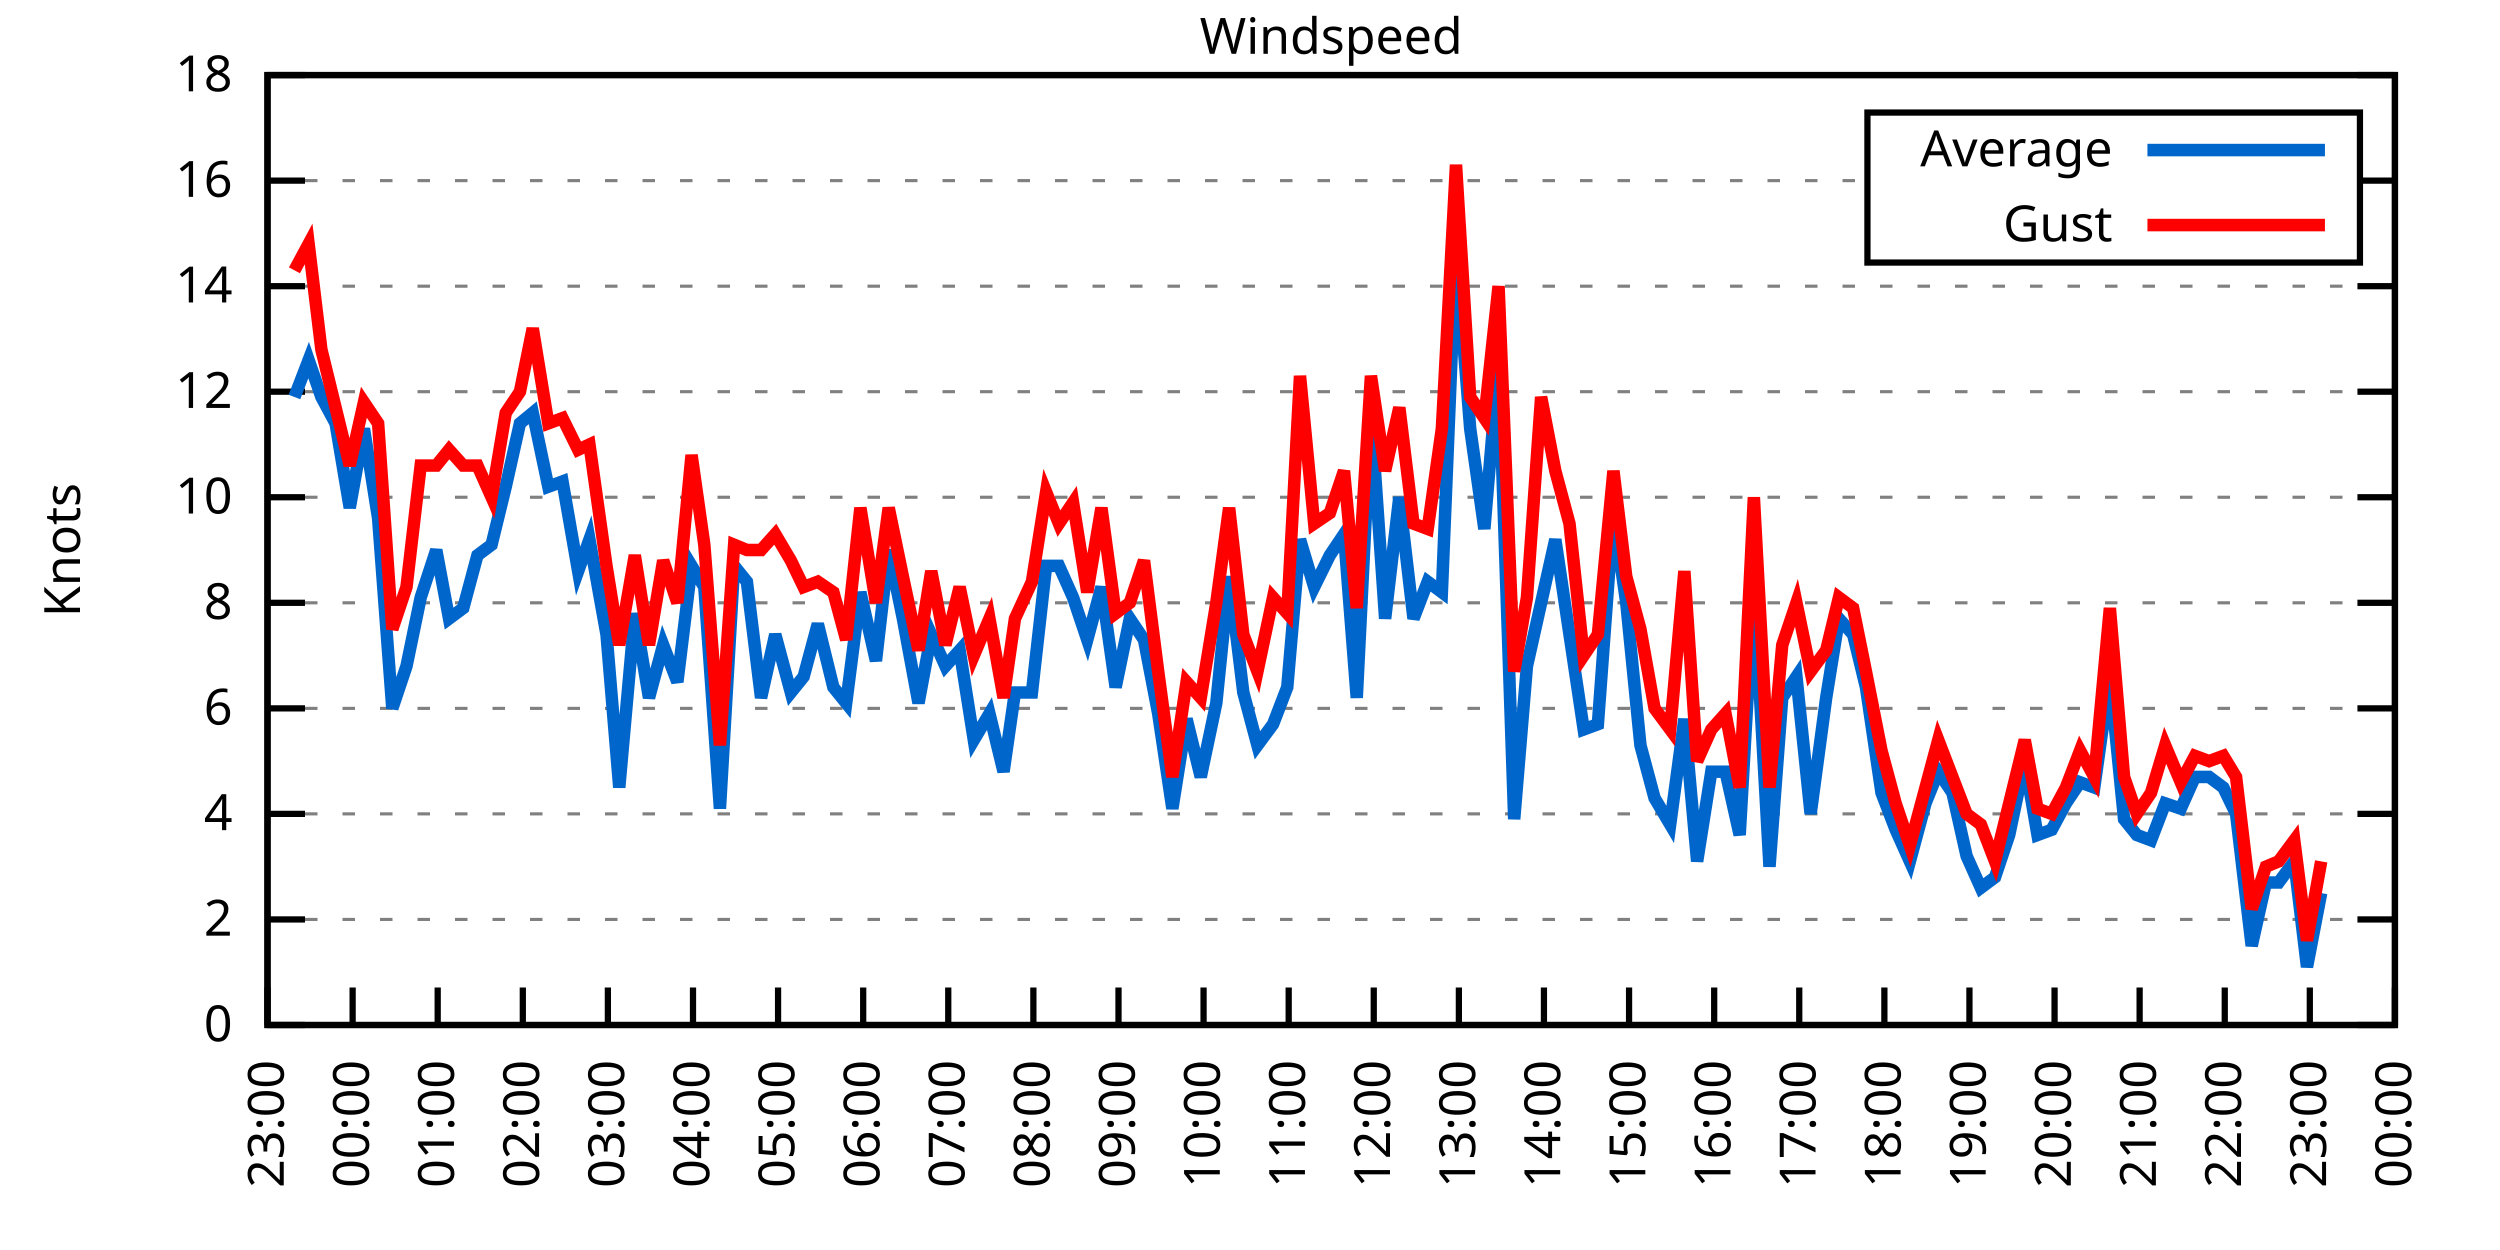
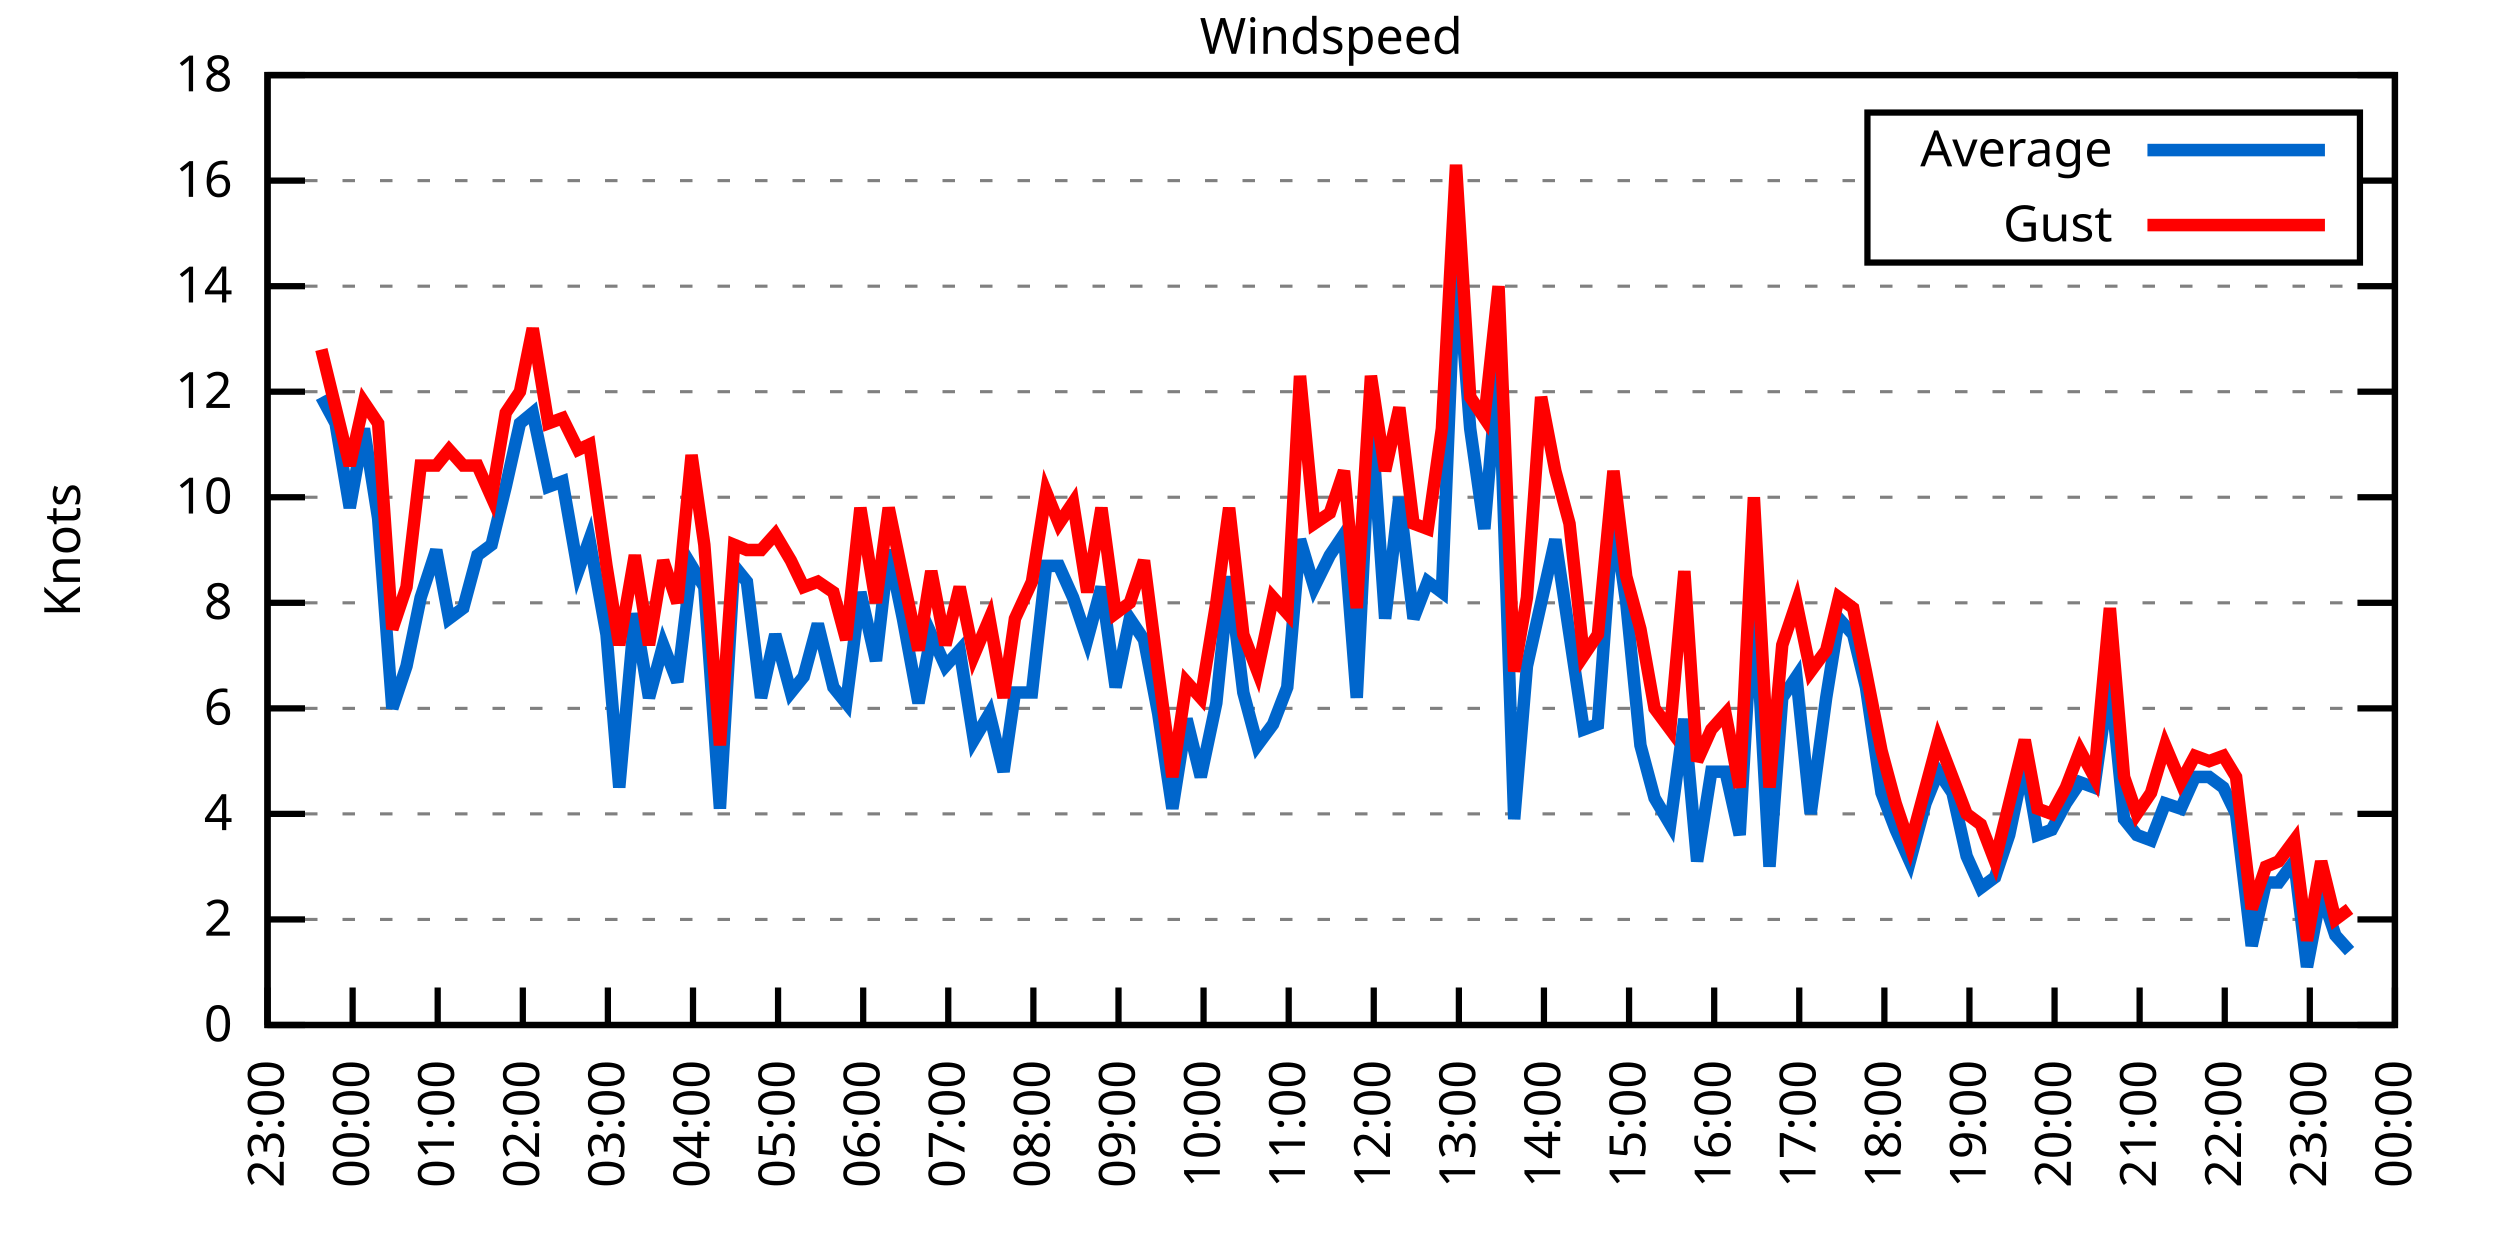
<svg xmlns="http://www.w3.org/2000/svg" xmlns:xlink="http://www.w3.org/1999/xlink" width="400" height="200" viewBox="0 0 400 200">
  <g id="gnuplot_canvas">
    <rect x="0" y="0" width="400" height="200" fill="none" />
    <defs>
      <circle id="gpDot" r="0.5" stroke-width="0.5" stroke="currentColor" />
      <path id="gpPt0" stroke-width="0.333" stroke="currentColor" d="M-1,0 h2 M0,-1 v2" />
      <path id="gpPt1" stroke-width="0.333" stroke="currentColor" d="M-1,-1 L1,1 M1,-1 L-1,1" />
      <path id="gpPt2" stroke-width="0.333" stroke="currentColor" d="M-1,0 L1,0 M0,-1 L0,1 M-1,-1 L1,1 M-1,1 L1,-1" />
      <rect id="gpPt3" stroke-width="0.333" stroke="currentColor" x="-1" y="-1" width="2" height="2" />
      <rect id="gpPt4" stroke-width="0.333" stroke="currentColor" fill="currentColor" x="-1" y="-1" width="2" height="2" />
      <circle id="gpPt5" stroke-width="0.333" stroke="currentColor" cx="0" cy="0" r="1" />
      <use xlink:href="#gpPt5" id="gpPt6" fill="currentColor" stroke="none" />
      <path id="gpPt7" stroke-width="0.333" stroke="currentColor" d="M0,-1.33 L-1.33,0.67 L1.33,0.67 z" />
      <use xlink:href="#gpPt7" id="gpPt8" fill="currentColor" stroke="none" />
      <use xlink:href="#gpPt7" id="gpPt9" stroke="currentColor" transform="rotate(180)" />
      <use xlink:href="#gpPt9" id="gpPt10" fill="currentColor" stroke="none" />
      <use xlink:href="#gpPt3" id="gpPt11" stroke="currentColor" transform="rotate(45)" />
      <use xlink:href="#gpPt11" id="gpPt12" fill="currentColor" stroke="none" />
      <path id="gpPt13" stroke-width="0.333" stroke="currentColor" d="M0,1.330 L1.265,0.411 L0.782,-1.067 L-0.782,-1.076 L-1.265,0.411 z" />
      <use xlink:href="#gpPt13" id="gpPt14" fill="currentColor" stroke="none" />
      <filter id="textbox" filterUnits="objectBoundingBox" x="0" y="0" height="1" width="1">
        <feFlood flood-color="white" flood-opacity="1" result="bgnd" />
        <feComposite in="SourceGraphic" in2="bgnd" operator="atop" />
      </filter>
      <filter id="greybox" filterUnits="objectBoundingBox" x="0" y="0" height="1" width="1">
        <feFlood flood-color="lightgrey" flood-opacity="1" result="grey" />
        <feComposite in="SourceGraphic" in2="grey" operator="atop" />
      </filter>
    </defs>
    <g fill="none" color="white" stroke="currentColor" stroke-width="1.00" stroke-linecap="butt" stroke-linejoin="miter">
</g>
    <g fill="none" color="black" stroke="currentColor" stroke-width="1.00" stroke-linecap="butt" stroke-linejoin="miter">
      <g stroke="none" shape-rendering="crispEdges">
        <polygon fill="rgb(255, 255, 255)" points="42.80,164.00 383.18,164.00 383.18,12.02 42.80,12.02 " />
      </g>
    </g>
    <g fill="none" color="black" stroke="currentColor" stroke-width="1.00" stroke-linecap="butt" stroke-linejoin="miter">
</g>
    <g fill="none" color="black" stroke="black" stroke-width="0.50" stroke-linecap="butt" stroke-linejoin="miter">
</g>
    <g fill="none" color="gray" stroke="currentColor" stroke-width="0.50" stroke-linecap="butt" stroke-linejoin="miter">
      <path stroke="gray" stroke-dasharray="2,4" class="gridline" d="M42.80,164.00 L383.19,164.00  " />
    </g>
    <g fill="none" color="gray" stroke="gray" stroke-width="1.00" stroke-linecap="butt" stroke-linejoin="miter">
</g>
    <g fill="none" color="black" stroke="currentColor" stroke-width="1.00" stroke-linecap="butt" stroke-linejoin="miter">
      <path stroke="black" d="M42.80,164.00 L48.80,164.00 M383.19,164.00 L377.19,164.00  " />
      <g transform="translate(37.20,166.60)" stroke="none" fill="black" font-family="Sans" font-size="8.00" text-anchor="end">
        <text>
          <tspan font-family="Sans"> 0</tspan>
        </text>
      </g>
    </g>
    <g fill="none" color="black" stroke="currentColor" stroke-width="1.00" stroke-linecap="butt" stroke-linejoin="miter">
</g>
    <g fill="none" color="black" stroke="black" stroke-width="0.50" stroke-linecap="butt" stroke-linejoin="miter">
</g>
    <g fill="none" color="gray" stroke="currentColor" stroke-width="0.50" stroke-linecap="butt" stroke-linejoin="miter">
      <path stroke="gray" stroke-dasharray="2,4" class="gridline" d="M42.80,147.11 L383.19,147.11  " />
    </g>
    <g fill="none" color="gray" stroke="gray" stroke-width="1.00" stroke-linecap="butt" stroke-linejoin="miter">
</g>
    <g fill="none" color="black" stroke="currentColor" stroke-width="1.00" stroke-linecap="butt" stroke-linejoin="miter">
      <path stroke="black" d="M42.80,147.11 L48.80,147.11 M383.19,147.11 L377.19,147.11  " />
      <g transform="translate(37.20,149.71)" stroke="none" fill="black" font-family="Sans" font-size="8.00" text-anchor="end">
        <text>
          <tspan font-family="Sans"> 2</tspan>
        </text>
      </g>
    </g>
    <g fill="none" color="black" stroke="currentColor" stroke-width="1.00" stroke-linecap="butt" stroke-linejoin="miter">
</g>
    <g fill="none" color="black" stroke="black" stroke-width="0.50" stroke-linecap="butt" stroke-linejoin="miter">
</g>
    <g fill="none" color="gray" stroke="currentColor" stroke-width="0.50" stroke-linecap="butt" stroke-linejoin="miter">
      <path stroke="gray" stroke-dasharray="2,4" class="gridline" d="M42.80,130.22 L383.19,130.22  " />
    </g>
    <g fill="none" color="gray" stroke="gray" stroke-width="1.00" stroke-linecap="butt" stroke-linejoin="miter">
</g>
    <g fill="none" color="black" stroke="currentColor" stroke-width="1.00" stroke-linecap="butt" stroke-linejoin="miter">
      <path stroke="black" d="M42.80,130.22 L48.80,130.22 M383.19,130.22 L377.19,130.22  " />
      <g transform="translate(37.20,132.82)" stroke="none" fill="black" font-family="Sans" font-size="8.00" text-anchor="end">
        <text>
          <tspan font-family="Sans"> 4</tspan>
        </text>
      </g>
    </g>
    <g fill="none" color="black" stroke="currentColor" stroke-width="1.00" stroke-linecap="butt" stroke-linejoin="miter">
</g>
    <g fill="none" color="black" stroke="black" stroke-width="0.50" stroke-linecap="butt" stroke-linejoin="miter">
</g>
    <g fill="none" color="gray" stroke="currentColor" stroke-width="0.50" stroke-linecap="butt" stroke-linejoin="miter">
      <path stroke="gray" stroke-dasharray="2,4" class="gridline" d="M42.80,113.34 L383.19,113.34  " />
    </g>
    <g fill="none" color="gray" stroke="gray" stroke-width="1.00" stroke-linecap="butt" stroke-linejoin="miter">
</g>
    <g fill="none" color="black" stroke="currentColor" stroke-width="1.00" stroke-linecap="butt" stroke-linejoin="miter">
      <path stroke="black" d="M42.80,113.34 L48.80,113.34 M383.19,113.34 L377.19,113.34  " />
      <g transform="translate(37.20,115.94)" stroke="none" fill="black" font-family="Sans" font-size="8.00" text-anchor="end">
        <text>
          <tspan font-family="Sans"> 6</tspan>
        </text>
      </g>
    </g>
    <g fill="none" color="black" stroke="currentColor" stroke-width="1.00" stroke-linecap="butt" stroke-linejoin="miter">
</g>
    <g fill="none" color="black" stroke="black" stroke-width="0.50" stroke-linecap="butt" stroke-linejoin="miter">
</g>
    <g fill="none" color="gray" stroke="currentColor" stroke-width="0.50" stroke-linecap="butt" stroke-linejoin="miter">
      <path stroke="gray" stroke-dasharray="2,4" class="gridline" d="M42.80,96.45 L383.19,96.45  " />
    </g>
    <g fill="none" color="gray" stroke="gray" stroke-width="1.00" stroke-linecap="butt" stroke-linejoin="miter">
</g>
    <g fill="none" color="black" stroke="currentColor" stroke-width="1.00" stroke-linecap="butt" stroke-linejoin="miter">
      <path stroke="black" d="M42.80,96.45 L48.80,96.45 M383.19,96.45 L377.19,96.45  " />
      <g transform="translate(37.20,99.05)" stroke="none" fill="black" font-family="Sans" font-size="8.00" text-anchor="end">
        <text>
          <tspan font-family="Sans"> 8</tspan>
        </text>
      </g>
    </g>
    <g fill="none" color="black" stroke="currentColor" stroke-width="1.00" stroke-linecap="butt" stroke-linejoin="miter">
</g>
    <g fill="none" color="black" stroke="black" stroke-width="0.50" stroke-linecap="butt" stroke-linejoin="miter">
</g>
    <g fill="none" color="gray" stroke="currentColor" stroke-width="0.50" stroke-linecap="butt" stroke-linejoin="miter">
      <path stroke="gray" stroke-dasharray="2,4" class="gridline" d="M42.80,79.56 L383.19,79.56  " />
    </g>
    <g fill="none" color="gray" stroke="gray" stroke-width="1.00" stroke-linecap="butt" stroke-linejoin="miter">
</g>
    <g fill="none" color="black" stroke="currentColor" stroke-width="1.00" stroke-linecap="butt" stroke-linejoin="miter">
      <path stroke="black" d="M42.80,79.56 L48.80,79.56 M383.19,79.56 L377.19,79.56  " />
      <g transform="translate(37.20,82.16)" stroke="none" fill="black" font-family="Sans" font-size="8.00" text-anchor="end">
        <text>
          <tspan font-family="Sans"> 10</tspan>
        </text>
      </g>
    </g>
    <g fill="none" color="black" stroke="currentColor" stroke-width="1.00" stroke-linecap="butt" stroke-linejoin="miter">
</g>
    <g fill="none" color="black" stroke="black" stroke-width="0.50" stroke-linecap="butt" stroke-linejoin="miter">
</g>
    <g fill="none" color="gray" stroke="currentColor" stroke-width="0.50" stroke-linecap="butt" stroke-linejoin="miter">
      <path stroke="gray" stroke-dasharray="2,4" class="gridline" d="M42.80,62.67 L383.19,62.67  " />
    </g>
    <g fill="none" color="gray" stroke="gray" stroke-width="1.00" stroke-linecap="butt" stroke-linejoin="miter">
</g>
    <g fill="none" color="black" stroke="currentColor" stroke-width="1.00" stroke-linecap="butt" stroke-linejoin="miter">
      <path stroke="black" d="M42.80,62.67 L48.80,62.67 M383.19,62.67 L377.19,62.67  " />
      <g transform="translate(37.20,65.27)" stroke="none" fill="black" font-family="Sans" font-size="8.00" text-anchor="end">
        <text>
          <tspan font-family="Sans"> 12</tspan>
        </text>
      </g>
    </g>
    <g fill="none" color="black" stroke="currentColor" stroke-width="1.00" stroke-linecap="butt" stroke-linejoin="miter">
</g>
    <g fill="none" color="black" stroke="black" stroke-width="0.50" stroke-linecap="butt" stroke-linejoin="miter">
</g>
    <g fill="none" color="gray" stroke="currentColor" stroke-width="0.50" stroke-linecap="butt" stroke-linejoin="miter">
      <path stroke="gray" stroke-dasharray="2,4" class="gridline" d="M42.80,45.79 L383.19,45.79  " />
    </g>
    <g fill="none" color="gray" stroke="gray" stroke-width="1.00" stroke-linecap="butt" stroke-linejoin="miter">
</g>
    <g fill="none" color="black" stroke="currentColor" stroke-width="1.00" stroke-linecap="butt" stroke-linejoin="miter">
      <path stroke="black" d="M42.80,45.79 L48.80,45.79 M383.19,45.79 L377.19,45.79  " />
      <g transform="translate(37.20,48.39)" stroke="none" fill="black" font-family="Sans" font-size="8.00" text-anchor="end">
        <text>
          <tspan font-family="Sans"> 14</tspan>
        </text>
      </g>
    </g>
    <g fill="none" color="black" stroke="currentColor" stroke-width="1.00" stroke-linecap="butt" stroke-linejoin="miter">
</g>
    <g fill="none" color="black" stroke="black" stroke-width="0.50" stroke-linecap="butt" stroke-linejoin="miter">
</g>
    <g fill="none" color="gray" stroke="currentColor" stroke-width="0.50" stroke-linecap="butt" stroke-linejoin="miter">
      <path stroke="gray" stroke-dasharray="2,4" class="gridline" d="M42.80,28.90 L298.79,28.90 M377.59,28.90 L383.19,28.90  " />
    </g>
    <g fill="none" color="gray" stroke="gray" stroke-width="1.00" stroke-linecap="butt" stroke-linejoin="miter">
</g>
    <g fill="none" color="black" stroke="currentColor" stroke-width="1.00" stroke-linecap="butt" stroke-linejoin="miter">
      <path stroke="black" d="M42.80,28.90 L48.80,28.90 M383.19,28.90 L377.19,28.90  " />
      <g transform="translate(37.20,31.50)" stroke="none" fill="black" font-family="Sans" font-size="8.00" text-anchor="end">
        <text>
          <tspan font-family="Sans"> 16</tspan>
        </text>
      </g>
    </g>
    <g fill="none" color="black" stroke="currentColor" stroke-width="1.00" stroke-linecap="butt" stroke-linejoin="miter">
</g>
    <g fill="none" color="black" stroke="black" stroke-width="0.50" stroke-linecap="butt" stroke-linejoin="miter">
</g>
    <g fill="none" color="gray" stroke="currentColor" stroke-width="0.50" stroke-linecap="butt" stroke-linejoin="miter">
      <path stroke="gray" stroke-dasharray="2,4" class="gridline" d="M42.80,12.01 L383.19,12.01  " />
    </g>
    <g fill="none" color="gray" stroke="gray" stroke-width="1.00" stroke-linecap="butt" stroke-linejoin="miter">
</g>
    <g fill="none" color="black" stroke="currentColor" stroke-width="1.00" stroke-linecap="butt" stroke-linejoin="miter">
      <path stroke="black" d="M42.80,12.01 L48.80,12.01 M383.19,12.01 L377.19,12.01  " />
      <g transform="translate(37.20,14.61)" stroke="none" fill="black" font-family="Sans" font-size="8.00" text-anchor="end">
        <text>
          <tspan font-family="Sans"> 18</tspan>
        </text>
      </g>
    </g>
    <g fill="none" color="black" stroke="currentColor" stroke-width="1.00" stroke-linecap="butt" stroke-linejoin="miter">
      <path stroke="black" d="M42.80,164.00 L42.80,158.00  " />
      <g transform="translate(45.40,169.60) rotate(270.00)" stroke="none" fill="black" font-family="Sans" font-size="8.00" text-anchor="end">
        <text>
          <tspan font-family="Sans">23:00</tspan>
        </text>
      </g>
    </g>
    <g fill="none" color="black" stroke="currentColor" stroke-width="1.00" stroke-linecap="butt" stroke-linejoin="miter">
      <path stroke="black" d="M56.42,164.00 L56.42,158.00  " />
      <g transform="translate(59.02,169.60) rotate(270.00)" stroke="none" fill="black" font-family="Sans" font-size="8.00" text-anchor="end">
        <text>
          <tspan font-family="Sans">00:00</tspan>
        </text>
      </g>
    </g>
    <g fill="none" color="black" stroke="currentColor" stroke-width="1.00" stroke-linecap="butt" stroke-linejoin="miter">
      <path stroke="black" d="M70.03,164.00 L70.03,158.00  " />
      <g transform="translate(72.63,169.60) rotate(270.00)" stroke="none" fill="black" font-family="Sans" font-size="8.00" text-anchor="end">
        <text>
          <tspan font-family="Sans">01:00</tspan>
        </text>
      </g>
    </g>
    <g fill="none" color="black" stroke="currentColor" stroke-width="1.00" stroke-linecap="butt" stroke-linejoin="miter">
      <path stroke="black" d="M83.65,164.00 L83.65,158.00  " />
      <g transform="translate(86.25,169.60) rotate(270.00)" stroke="none" fill="black" font-family="Sans" font-size="8.00" text-anchor="end">
        <text>
          <tspan font-family="Sans">02:00</tspan>
        </text>
      </g>
    </g>
    <g fill="none" color="black" stroke="currentColor" stroke-width="1.00" stroke-linecap="butt" stroke-linejoin="miter">
      <path stroke="black" d="M97.26,164.00 L97.26,158.00  " />
      <g transform="translate(99.86,169.60) rotate(270.00)" stroke="none" fill="black" font-family="Sans" font-size="8.00" text-anchor="end">
        <text>
          <tspan font-family="Sans">03:00</tspan>
        </text>
      </g>
    </g>
    <g fill="none" color="black" stroke="currentColor" stroke-width="1.00" stroke-linecap="butt" stroke-linejoin="miter">
      <path stroke="black" d="M110.88,164.00 L110.88,158.00  " />
      <g transform="translate(113.48,169.60) rotate(270.00)" stroke="none" fill="black" font-family="Sans" font-size="8.00" text-anchor="end">
        <text>
          <tspan font-family="Sans">04:00</tspan>
        </text>
      </g>
    </g>
    <g fill="none" color="black" stroke="currentColor" stroke-width="1.00" stroke-linecap="butt" stroke-linejoin="miter">
      <path stroke="black" d="M124.49,164.00 L124.49,158.00  " />
      <g transform="translate(127.09,169.60) rotate(270.00)" stroke="none" fill="black" font-family="Sans" font-size="8.00" text-anchor="end">
        <text>
          <tspan font-family="Sans">05:00</tspan>
        </text>
      </g>
    </g>
    <g fill="none" color="black" stroke="currentColor" stroke-width="1.00" stroke-linecap="butt" stroke-linejoin="miter">
      <path stroke="black" d="M138.11,164.00 L138.11,158.00  " />
      <g transform="translate(140.71,169.60) rotate(270.00)" stroke="none" fill="black" font-family="Sans" font-size="8.00" text-anchor="end">
        <text>
          <tspan font-family="Sans">06:00</tspan>
        </text>
      </g>
    </g>
    <g fill="none" color="black" stroke="currentColor" stroke-width="1.00" stroke-linecap="butt" stroke-linejoin="miter">
      <path stroke="black" d="M151.72,164.00 L151.72,158.00  " />
      <g transform="translate(154.32,169.60) rotate(270.00)" stroke="none" fill="black" font-family="Sans" font-size="8.00" text-anchor="end">
        <text>
          <tspan font-family="Sans">07:00</tspan>
        </text>
      </g>
    </g>
    <g fill="none" color="black" stroke="currentColor" stroke-width="1.00" stroke-linecap="butt" stroke-linejoin="miter">
      <path stroke="black" d="M165.34,164.00 L165.34,158.00  " />
      <g transform="translate(167.94,169.60) rotate(270.00)" stroke="none" fill="black" font-family="Sans" font-size="8.00" text-anchor="end">
        <text>
          <tspan font-family="Sans">08:00</tspan>
        </text>
      </g>
    </g>
    <g fill="none" color="black" stroke="currentColor" stroke-width="1.00" stroke-linecap="butt" stroke-linejoin="miter">
      <path stroke="black" d="M178.96,164.00 L178.96,158.00  " />
      <g transform="translate(181.56,169.60) rotate(270.00)" stroke="none" fill="black" font-family="Sans" font-size="8.00" text-anchor="end">
        <text>
          <tspan font-family="Sans">09:00</tspan>
        </text>
      </g>
    </g>
    <g fill="none" color="black" stroke="currentColor" stroke-width="1.00" stroke-linecap="butt" stroke-linejoin="miter">
      <path stroke="black" d="M192.57,164.00 L192.57,158.00  " />
      <g transform="translate(195.17,169.60) rotate(270.00)" stroke="none" fill="black" font-family="Sans" font-size="8.00" text-anchor="end">
        <text>
          <tspan font-family="Sans">10:00</tspan>
        </text>
      </g>
    </g>
    <g fill="none" color="black" stroke="currentColor" stroke-width="1.00" stroke-linecap="butt" stroke-linejoin="miter">
      <path stroke="black" d="M206.19,164.00 L206.19,158.00  " />
      <g transform="translate(208.79,169.60) rotate(270.00)" stroke="none" fill="black" font-family="Sans" font-size="8.00" text-anchor="end">
        <text>
          <tspan font-family="Sans">11:00</tspan>
        </text>
      </g>
    </g>
    <g fill="none" color="black" stroke="currentColor" stroke-width="1.00" stroke-linecap="butt" stroke-linejoin="miter">
      <path stroke="black" d="M219.80,164.00 L219.80,158.00  " />
      <g transform="translate(222.40,169.60) rotate(270.00)" stroke="none" fill="black" font-family="Sans" font-size="8.00" text-anchor="end">
        <text>
          <tspan font-family="Sans">12:00</tspan>
        </text>
      </g>
    </g>
    <g fill="none" color="black" stroke="currentColor" stroke-width="1.00" stroke-linecap="butt" stroke-linejoin="miter">
      <path stroke="black" d="M233.42,164.00 L233.42,158.00  " />
      <g transform="translate(236.02,169.60) rotate(270.00)" stroke="none" fill="black" font-family="Sans" font-size="8.00" text-anchor="end">
        <text>
          <tspan font-family="Sans">13:00</tspan>
        </text>
      </g>
    </g>
    <g fill="none" color="black" stroke="currentColor" stroke-width="1.00" stroke-linecap="butt" stroke-linejoin="miter">
      <path stroke="black" d="M247.03,164.00 L247.03,158.00  " />
      <g transform="translate(249.63,169.60) rotate(270.00)" stroke="none" fill="black" font-family="Sans" font-size="8.00" text-anchor="end">
        <text>
          <tspan font-family="Sans">14:00</tspan>
        </text>
      </g>
    </g>
    <g fill="none" color="black" stroke="currentColor" stroke-width="1.00" stroke-linecap="butt" stroke-linejoin="miter">
      <path stroke="black" d="M260.65,164.00 L260.65,158.00  " />
      <g transform="translate(263.25,169.60) rotate(270.00)" stroke="none" fill="black" font-family="Sans" font-size="8.00" text-anchor="end">
        <text>
          <tspan font-family="Sans">15:00</tspan>
        </text>
      </g>
    </g>
    <g fill="none" color="black" stroke="currentColor" stroke-width="1.00" stroke-linecap="butt" stroke-linejoin="miter">
      <path stroke="black" d="M274.27,164.00 L274.27,158.00  " />
      <g transform="translate(276.87,169.60) rotate(270.00)" stroke="none" fill="black" font-family="Sans" font-size="8.00" text-anchor="end">
        <text>
          <tspan font-family="Sans">16:00</tspan>
        </text>
      </g>
    </g>
    <g fill="none" color="black" stroke="currentColor" stroke-width="1.00" stroke-linecap="butt" stroke-linejoin="miter">
      <path stroke="black" d="M287.88,164.00 L287.88,158.00  " />
      <g transform="translate(290.48,169.60) rotate(270.00)" stroke="none" fill="black" font-family="Sans" font-size="8.00" text-anchor="end">
        <text>
          <tspan font-family="Sans">17:00</tspan>
        </text>
      </g>
    </g>
    <g fill="none" color="black" stroke="currentColor" stroke-width="1.00" stroke-linecap="butt" stroke-linejoin="miter">
      <path stroke="black" d="M301.50,164.00 L301.50,158.00  " />
      <g transform="translate(304.10,169.60) rotate(270.00)" stroke="none" fill="black" font-family="Sans" font-size="8.00" text-anchor="end">
        <text>
          <tspan font-family="Sans">18:00</tspan>
        </text>
      </g>
    </g>
    <g fill="none" color="black" stroke="currentColor" stroke-width="1.00" stroke-linecap="butt" stroke-linejoin="miter">
      <path stroke="black" d="M315.11,164.00 L315.11,158.00  " />
      <g transform="translate(317.71,169.60) rotate(270.00)" stroke="none" fill="black" font-family="Sans" font-size="8.00" text-anchor="end">
        <text>
          <tspan font-family="Sans">19:00</tspan>
        </text>
      </g>
    </g>
    <g fill="none" color="black" stroke="currentColor" stroke-width="1.00" stroke-linecap="butt" stroke-linejoin="miter">
      <path stroke="black" d="M328.73,164.00 L328.73,158.00  " />
      <g transform="translate(331.33,169.60) rotate(270.00)" stroke="none" fill="black" font-family="Sans" font-size="8.00" text-anchor="end">
        <text>
          <tspan font-family="Sans">20:00</tspan>
        </text>
      </g>
    </g>
    <g fill="none" color="black" stroke="currentColor" stroke-width="1.00" stroke-linecap="butt" stroke-linejoin="miter">
      <path stroke="black" d="M342.34,164.00 L342.34,158.00  " />
      <g transform="translate(344.94,169.60) rotate(270.00)" stroke="none" fill="black" font-family="Sans" font-size="8.00" text-anchor="end">
        <text>
          <tspan font-family="Sans">21:00</tspan>
        </text>
      </g>
    </g>
    <g fill="none" color="black" stroke="currentColor" stroke-width="1.00" stroke-linecap="butt" stroke-linejoin="miter">
      <path stroke="black" d="M355.96,164.00 L355.96,158.00  " />
      <g transform="translate(358.56,169.60) rotate(270.00)" stroke="none" fill="black" font-family="Sans" font-size="8.00" text-anchor="end">
        <text>
          <tspan font-family="Sans">22:00</tspan>
        </text>
      </g>
    </g>
    <g fill="none" color="black" stroke="currentColor" stroke-width="1.00" stroke-linecap="butt" stroke-linejoin="miter">
      <path stroke="black" d="M369.57,164.00 L369.57,158.00  " />
      <g transform="translate(372.17,169.60) rotate(270.00)" stroke="none" fill="black" font-family="Sans" font-size="8.00" text-anchor="end">
        <text>
          <tspan font-family="Sans">23:00</tspan>
        </text>
      </g>
    </g>
    <g fill="none" color="black" stroke="currentColor" stroke-width="1.00" stroke-linecap="butt" stroke-linejoin="miter">
      <path stroke="black" d="M383.19,164.00 L383.19,158.00  " />
      <g transform="translate(385.79,169.60) rotate(270.00)" stroke="none" fill="black" font-family="Sans" font-size="8.00" text-anchor="end">
        <text>
          <tspan font-family="Sans">00:00</tspan>
        </text>
      </g>
    </g>
    <g fill="none" color="black" stroke="currentColor" stroke-width="1.00" stroke-linecap="butt" stroke-linejoin="miter">
</g>
    <g fill="none" color="black" stroke="currentColor" stroke-width="1.00" stroke-linecap="butt" stroke-linejoin="miter">
      <path stroke="black" d="M42.80,12.01 L42.80,164.00 L383.19,164.00 L383.19,12.01 L42.80,12.01 Z  " />
    </g>
    <g fill="none" color="black" stroke="currentColor" stroke-width="1.00" stroke-linecap="butt" stroke-linejoin="miter">
</g>
    <g fill="none" color="black" stroke="currentColor" stroke-width="1.00" stroke-linecap="butt" stroke-linejoin="miter">
      <path stroke="black" d="M298.79,42.01 L298.79,18.01 L377.59,18.01 L377.59,42.01 L298.79,42.01 Z  " />
    </g>
    <g id="Windspeed_plot_1">
      <g fill="none" color="white" stroke="black" stroke-width="2.00" stroke-linecap="butt" stroke-linejoin="miter">
</g>
      <g fill="none" color="black" stroke="currentColor" stroke-width="2.00" stroke-linecap="butt" stroke-linejoin="miter">
        <g transform="translate(337.99,26.61)" stroke="none" fill="black" font-family="Sans" font-size="8.00" text-anchor="end">
          <text>
            <tspan font-family="Sans">Average</tspan>
          </text>
        </g>
      </g>
      <g fill="none" color="black" stroke="currentColor" stroke-width="2.00" stroke-linecap="butt" stroke-linejoin="miter">
-         <path stroke="rgb(  0, 102, 204)" d="M343.59,24.01 L371.99,24.01 M47.11,63.52 L49.38,57.61 L51.42,63.52 L53.69,67.74 L55.96,81.25 L58.23,68.58   L60.50,82.94 L62.77,113.34 L65.04,106.58 L67.31,95.60 L69.80,88.00 L71.85,98.98 L74.12,97.29 L76.39,88.85   L78.65,87.16 L80.92,77.87 L83.19,67.74 L85.24,66.05 L87.73,77.87 L90.00,77.03 L92.50,91.38 L94.31,86.32   L97.04,101.52 L99.08,126.00 L101.57,98.14 L103.84,111.65 L106.11,103.20 L108.38,109.11 L110.65,90.54 L112.69,93.92   L115.19,129.38 L117.46,90.54 L119.50,93.07 L121.77,111.65 L124.04,101.52 L126.54,110.80 L128.58,108.27 L130.85,99.83   L133.34,109.96 L135.39,112.49 L137.66,94.76 L140.15,105.74 L142.19,88.00 L144.46,98.98 L146.96,112.49 L149.00,101.52   L151.27,106.58 L153.54,104.05 L155.81,118.40 L158.31,114.18 L160.57,123.47 L162.39,110.80 L165.11,110.80 L167.38,90.54   L169.43,90.54 L171.69,95.60 L173.96,102.36 L176.23,93.92 L178.50,109.96 L180.77,98.98 L183.04,102.36 L185.31,114.18   L187.58,129.38 L189.85,115.03 L192.12,124.31 L194.61,112.49 L196.66,92.23 L198.93,110.80 L201.19,119.25 L203.69,115.87   L205.96,109.96 L208.00,86.32 L210.27,93.92 L212.77,88.85 L215.04,85.47 L217.08,111.65 L219.35,66.05 L221.62,98.98   L223.89,79.56 L226.16,98.98 L228.43,93.07 L230.70,94.76 L232.96,39.87 L235.23,68.58 L237.50,84.63 L239.77,57.61   L242.27,131.07 L244.31,106.58 L246.58,96.45 L248.85,86.32 L251.12,101.52 L253.39,116.71 L255.66,115.87 L258.15,82.09   L260.20,96.45 L262.47,119.25 L264.73,127.69 L267.23,131.91 L269.50,115.03 L271.54,137.82 L273.81,123.47 L276.08,123.47   L278.35,133.60 L280.62,93.92 L283.12,138.67 L285.16,111.65 L287.43,108.27 L289.70,130.22 L292.19,111.65 L294.23,98.98   L296.50,101.52 L298.55,109.96 L301.04,126.85 L303.31,132.76 L305.58,137.82 L308.08,128.54 L310.12,123.47 L312.39,126.85   L314.66,136.98 L316.93,142.05 L319.20,140.36 L321.47,133.60 L323.96,121.78 L326.00,133.60 L328.27,132.76 L330.54,128.54   L332.81,125.16 L335.08,126.00 L337.58,108.27 L339.85,131.07 L341.89,133.60 L344.16,134.45 L346.43,128.54 L348.92,129.38   L351.19,124.31 L353.46,124.31 L355.73,126.00 L357.77,130.22 L360.27,151.33 L362.54,141.20 L364.58,141.20 L367.08,137.82   L369.12,154.71 L371.39,142.89  " />
+         <path stroke="rgb(  0, 102, 204)" d="M343.59,24.01 L371.99,24.01 M51.42,63.52 L53.69,67.74 L55.96,81.25 L58.23,68.58 L60.50,82.94 L62.77,113.34   L65.04,106.58 L67.31,95.60 L69.80,88.00 L71.85,98.98 L74.12,97.29 L76.39,88.85 L78.65,87.16 L80.92,77.87   L83.19,67.74 L85.24,66.05 L87.73,77.87 L90.00,77.03 L92.50,91.38 L94.31,86.32 L97.04,101.52 L99.08,126.00   L101.57,98.14 L103.84,111.65 L106.11,103.20 L108.38,109.11 L110.65,90.54 L112.69,93.92 L115.19,129.38 L117.46,90.54   L119.50,93.07 L121.77,111.65 L124.04,101.52 L126.54,110.80 L128.58,108.27 L130.85,99.83 L133.34,109.96 L135.39,112.49   L137.66,94.76 L140.15,105.74 L142.19,88.00 L144.46,98.98 L146.96,112.49 L149.00,101.52 L151.27,106.58 L153.54,104.05   L155.81,118.40 L158.31,114.18 L160.57,123.47 L162.39,110.80 L165.11,110.80 L167.38,90.54 L169.43,90.54 L171.69,95.60   L173.96,102.36 L176.23,93.92 L178.50,109.96 L180.77,98.98 L183.04,102.36 L185.31,114.18 L187.58,129.38 L189.85,115.03   L192.12,124.31 L194.61,112.49 L196.66,92.23 L198.93,110.80 L201.19,119.25 L203.69,115.87 L205.96,109.96 L208.00,86.32   L210.27,93.92 L212.77,88.85 L215.04,85.47 L217.08,111.65 L219.35,66.05 L221.62,98.98 L223.89,79.56 L226.16,98.98   L228.43,93.07 L230.70,94.76 L232.96,39.87 L235.23,68.58 L237.50,84.63 L239.77,57.61 L242.27,131.07 L244.31,106.58   L246.58,96.45 L248.85,86.32 L251.12,101.52 L253.39,116.71 L255.66,115.87 L258.15,82.09 L260.20,96.45 L262.47,119.25   L264.73,127.69 L267.23,131.91 L269.50,115.03 L271.54,137.82 L273.81,123.47 L276.08,123.47 L278.35,133.60 L280.62,93.92   L283.12,138.67 L285.16,111.65 L287.43,108.27 L289.70,130.22 L292.19,111.65 L294.23,98.98 L296.50,101.52 L298.55,109.96   L301.04,126.85 L303.31,132.76 L305.58,137.82 L308.08,128.54 L310.12,123.47 L312.39,126.85 L314.66,136.98 L316.93,142.05   L319.20,140.36 L321.47,133.60 L323.96,121.78 L326.00,133.60 L328.27,132.76 L330.54,128.54 L332.81,125.16 L335.08,126.00   L337.58,108.27 L339.85,131.07 L341.89,133.60 L344.16,134.45 L346.43,128.54 L348.92,129.38 L351.19,124.31 L353.46,124.31   L355.73,126.00 L357.77,130.22 L360.27,151.33 L362.54,141.20 L364.58,141.20 L367.08,137.82 L369.12,154.71 L371.39,142.89   L373.66,149.65 L375.93,152.18  " />
      </g>
    </g>
    <g id="Windspeed_plot_2">
      <g fill="none" color="black" stroke="currentColor" stroke-width="2.00" stroke-linecap="butt" stroke-linejoin="miter">
        <g transform="translate(337.99,38.61)" stroke="none" fill="black" font-family="Sans" font-size="8.00" text-anchor="end">
          <text>
            <tspan font-family="Sans">Gust</tspan>
          </text>
        </g>
      </g>
      <g fill="none" color="black" stroke="currentColor" stroke-width="2.00" stroke-linecap="butt" stroke-linejoin="miter">
-         <path stroke="rgb(255,   0,   0)" d="M343.59,36.01 L371.99,36.01 M47.11,43.25 L49.38,39.03 L51.42,55.92 L53.69,65.21 L55.96,74.49 L58.23,64.36   L60.50,67.74 L62.77,100.67 L65.04,93.92 L67.31,74.49 L69.80,74.49 L71.85,71.96 L74.12,74.49 L76.39,74.49   L78.65,79.56 L80.92,66.05 L83.19,62.67 L85.24,52.54 L87.73,67.74 L90.00,66.90 L92.50,71.96 L94.31,71.12   L97.04,90.54 L99.08,103.20 L101.57,88.85 L103.84,103.20 L106.11,89.69 L108.38,96.45 L110.65,72.81 L112.69,87.16   L115.19,119.25 L117.46,87.16 L119.50,88.00 L121.77,88.00 L124.04,85.47 L126.54,89.69 L128.58,93.92 L130.85,93.07   L133.34,94.76 L135.39,102.36 L137.66,81.25 L140.15,96.45 L142.19,81.25 L144.46,92.23 L146.96,104.05 L149.00,91.38   L151.27,103.20 L153.54,93.92 L155.81,104.89 L158.31,98.98 L160.57,111.65 L162.39,98.98 L165.11,93.07 L167.38,78.72   L169.43,83.78 L171.69,80.41 L173.96,94.76 L176.23,81.25 L178.50,98.14 L180.77,96.45 L183.04,89.69 L185.31,107.43   L187.58,124.31 L189.85,109.11 L192.12,111.65 L194.61,96.45 L196.66,81.25 L198.93,101.52 L201.19,107.43 L203.69,95.60   L205.96,98.14 L208.00,60.14 L210.27,83.78 L212.77,82.09 L215.04,75.34 L217.08,97.29 L219.35,60.14 L221.62,75.34   L223.89,65.21 L226.16,83.78 L228.43,84.63 L230.70,68.58 L232.96,26.36 L235.23,63.52 L237.50,66.90 L239.77,45.79   L242.27,107.43 L244.31,95.60 L246.58,63.52 L248.85,75.34 L251.12,83.78 L253.39,104.89 L255.66,101.52 L258.15,75.34   L260.20,92.23 L262.47,100.67 L264.73,113.34 L267.23,116.71 L269.50,91.38 L271.54,121.78 L273.81,116.71 L276.08,114.18   L278.35,126.00 L280.62,79.56 L283.12,126.00 L285.16,103.20 L287.43,96.45 L289.70,107.43 L292.19,104.05 L294.23,95.60   L296.50,97.29 L298.55,107.43 L301.04,120.09 L303.31,128.54 L305.58,135.29 L308.08,126.00 L310.12,118.40 L312.39,124.31   L314.66,130.22 L316.93,131.91 L319.20,137.82 L321.47,128.54 L323.96,118.40 L326.00,129.38 L328.27,130.22 L330.54,126.00   L332.81,120.09 L335.08,124.31 L337.58,97.29 L339.85,124.31 L341.89,130.22 L344.16,126.85 L346.43,119.25 L348.92,125.16   L351.19,120.94 L353.46,121.78 L355.73,120.94 L357.77,124.31 L360.27,145.42 L362.54,138.67 L364.58,137.82 L367.08,134.45   L369.12,150.49 L371.39,137.82  " />
+         <path stroke="rgb(255,   0,   0)" d="M343.59,36.01 L371.99,36.01 M51.42,55.92 L53.69,65.21 L55.96,74.49 L58.23,64.36 L60.50,67.74 L62.77,100.67   L65.04,93.92 L67.31,74.49 L69.80,74.49 L71.85,71.96 L74.12,74.49 L76.39,74.49 L78.65,79.56 L80.92,66.05   L83.19,62.67 L85.24,52.54 L87.73,67.74 L90.00,66.90 L92.50,71.96 L94.31,71.12 L97.04,90.54 L99.08,103.20   L101.57,88.85 L103.84,103.20 L106.11,89.69 L108.38,96.45 L110.65,72.81 L112.69,87.16 L115.19,119.25 L117.46,87.16   L119.50,88.00 L121.77,88.00 L124.04,85.47 L126.54,89.69 L128.58,93.92 L130.85,93.07 L133.34,94.76 L135.39,102.36   L137.66,81.25 L140.15,96.45 L142.19,81.25 L144.46,92.23 L146.96,104.05 L149.00,91.38 L151.27,103.20 L153.54,93.92   L155.81,104.89 L158.31,98.98 L160.57,111.65 L162.39,98.98 L165.11,93.07 L167.38,78.72 L169.43,83.78 L171.69,80.41   L173.96,94.76 L176.23,81.25 L178.50,98.14 L180.77,96.45 L183.04,89.69 L185.31,107.43 L187.58,124.31 L189.85,109.11   L192.12,111.65 L194.61,96.45 L196.66,81.25 L198.93,101.52 L201.19,107.43 L203.69,95.60 L205.96,98.14 L208.00,60.14   L210.27,83.78 L212.77,82.09 L215.04,75.34 L217.08,97.29 L219.35,60.14 L221.62,75.34 L223.89,65.21 L226.16,83.78   L228.43,84.63 L230.70,68.58 L232.96,26.36 L235.23,63.52 L237.50,66.90 L239.77,45.79 L242.27,107.43 L244.31,95.60   L246.58,63.52 L248.85,75.34 L251.12,83.78 L253.39,104.89 L255.66,101.52 L258.15,75.34 L260.20,92.23 L262.47,100.67   L264.73,113.34 L267.23,116.71 L269.50,91.38 L271.54,121.78 L273.81,116.71 L276.08,114.18 L278.35,126.00 L280.62,79.56   L283.12,126.00 L285.16,103.20 L287.43,96.45 L289.70,107.43 L292.19,104.05 L294.23,95.60 L296.50,97.29 L298.55,107.43   L301.04,120.09 L303.31,128.54 L305.58,135.29 L308.08,126.00 L310.12,118.40 L312.39,124.31 L314.66,130.22 L316.93,131.91   L319.20,137.82 L321.47,128.54 L323.96,118.40 L326.00,129.38 L328.27,130.22 L330.54,126.00 L332.81,120.09 L335.08,124.31   L337.58,97.29 L339.85,124.31 L341.89,130.22 L344.16,126.85 L346.43,119.25 L348.92,125.16 L351.19,120.94 L353.46,121.78   L355.73,120.94 L357.77,124.31 L360.27,145.42 L362.54,138.67 L364.58,137.82 L367.08,134.45 L369.12,150.49 L371.39,137.82   L373.66,147.11 L375.93,145.42  " />
      </g>
    </g>
    <g fill="none" color="black" stroke="currentColor" stroke-width="2.00" stroke-linecap="butt" stroke-linejoin="miter">
</g>
    <g fill="none" color="black" stroke="black" stroke-width="1.00" stroke-linecap="butt" stroke-linejoin="miter">
</g>
    <g fill="none" color="black" stroke="currentColor" stroke-width="1.00" stroke-linecap="butt" stroke-linejoin="miter">
      <path stroke="black" d="M42.80,12.01 L42.80,164.00 L383.19,164.00 L383.19,12.01 L42.80,12.01 Z  " />
      <g transform="translate(12.80,88.01) rotate(270.00)" stroke="none" fill="black" font-family="Sans" font-size="8.00" text-anchor="middle">
        <text>
          <tspan font-family="Sans">Knots</tspan>
        </text>
      </g>
    </g>
    <g fill="none" color="black" stroke="currentColor" stroke-width="1.00" stroke-linecap="butt" stroke-linejoin="miter">
</g>
    <g fill="none" color="black" stroke="currentColor" stroke-width="1.00" stroke-linecap="butt" stroke-linejoin="miter">
      <g transform="translate(212.99,8.61)" stroke="none" fill="black" font-family="Sans" font-size="8.00" text-anchor="middle">
        <text>
          <tspan font-family="Sans">Windspeed</tspan>
        </text>
      </g>
    </g>
    <g fill="none" color="black" stroke="currentColor" stroke-width="1.00" stroke-linecap="butt" stroke-linejoin="miter">
</g>
  </g>
</svg>
